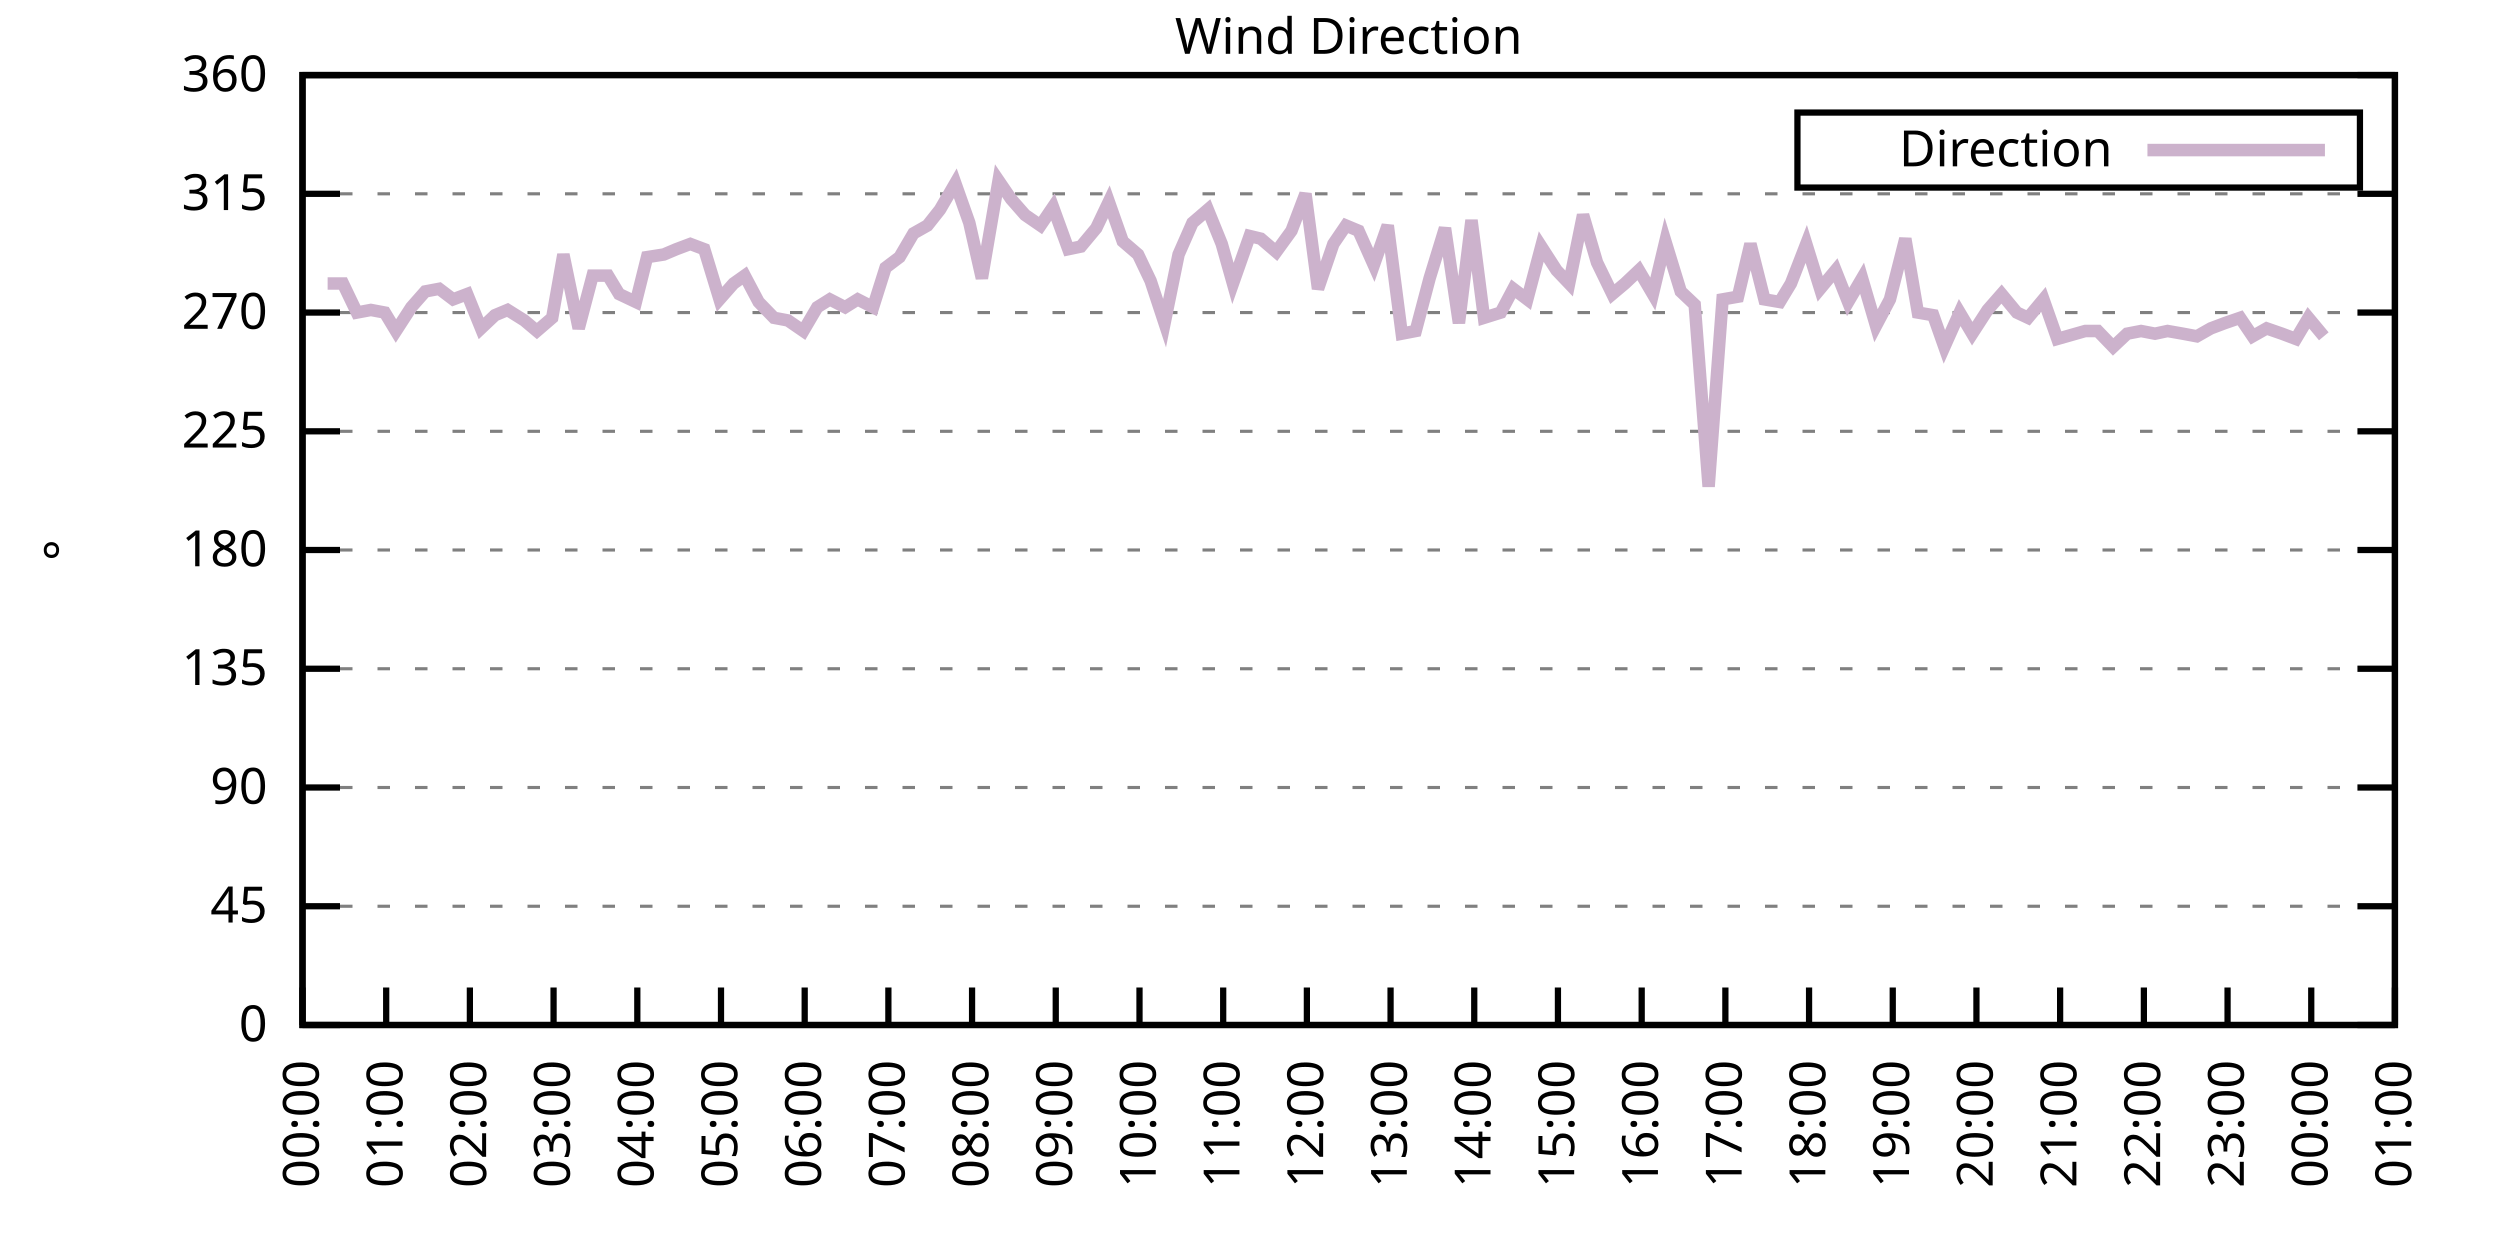
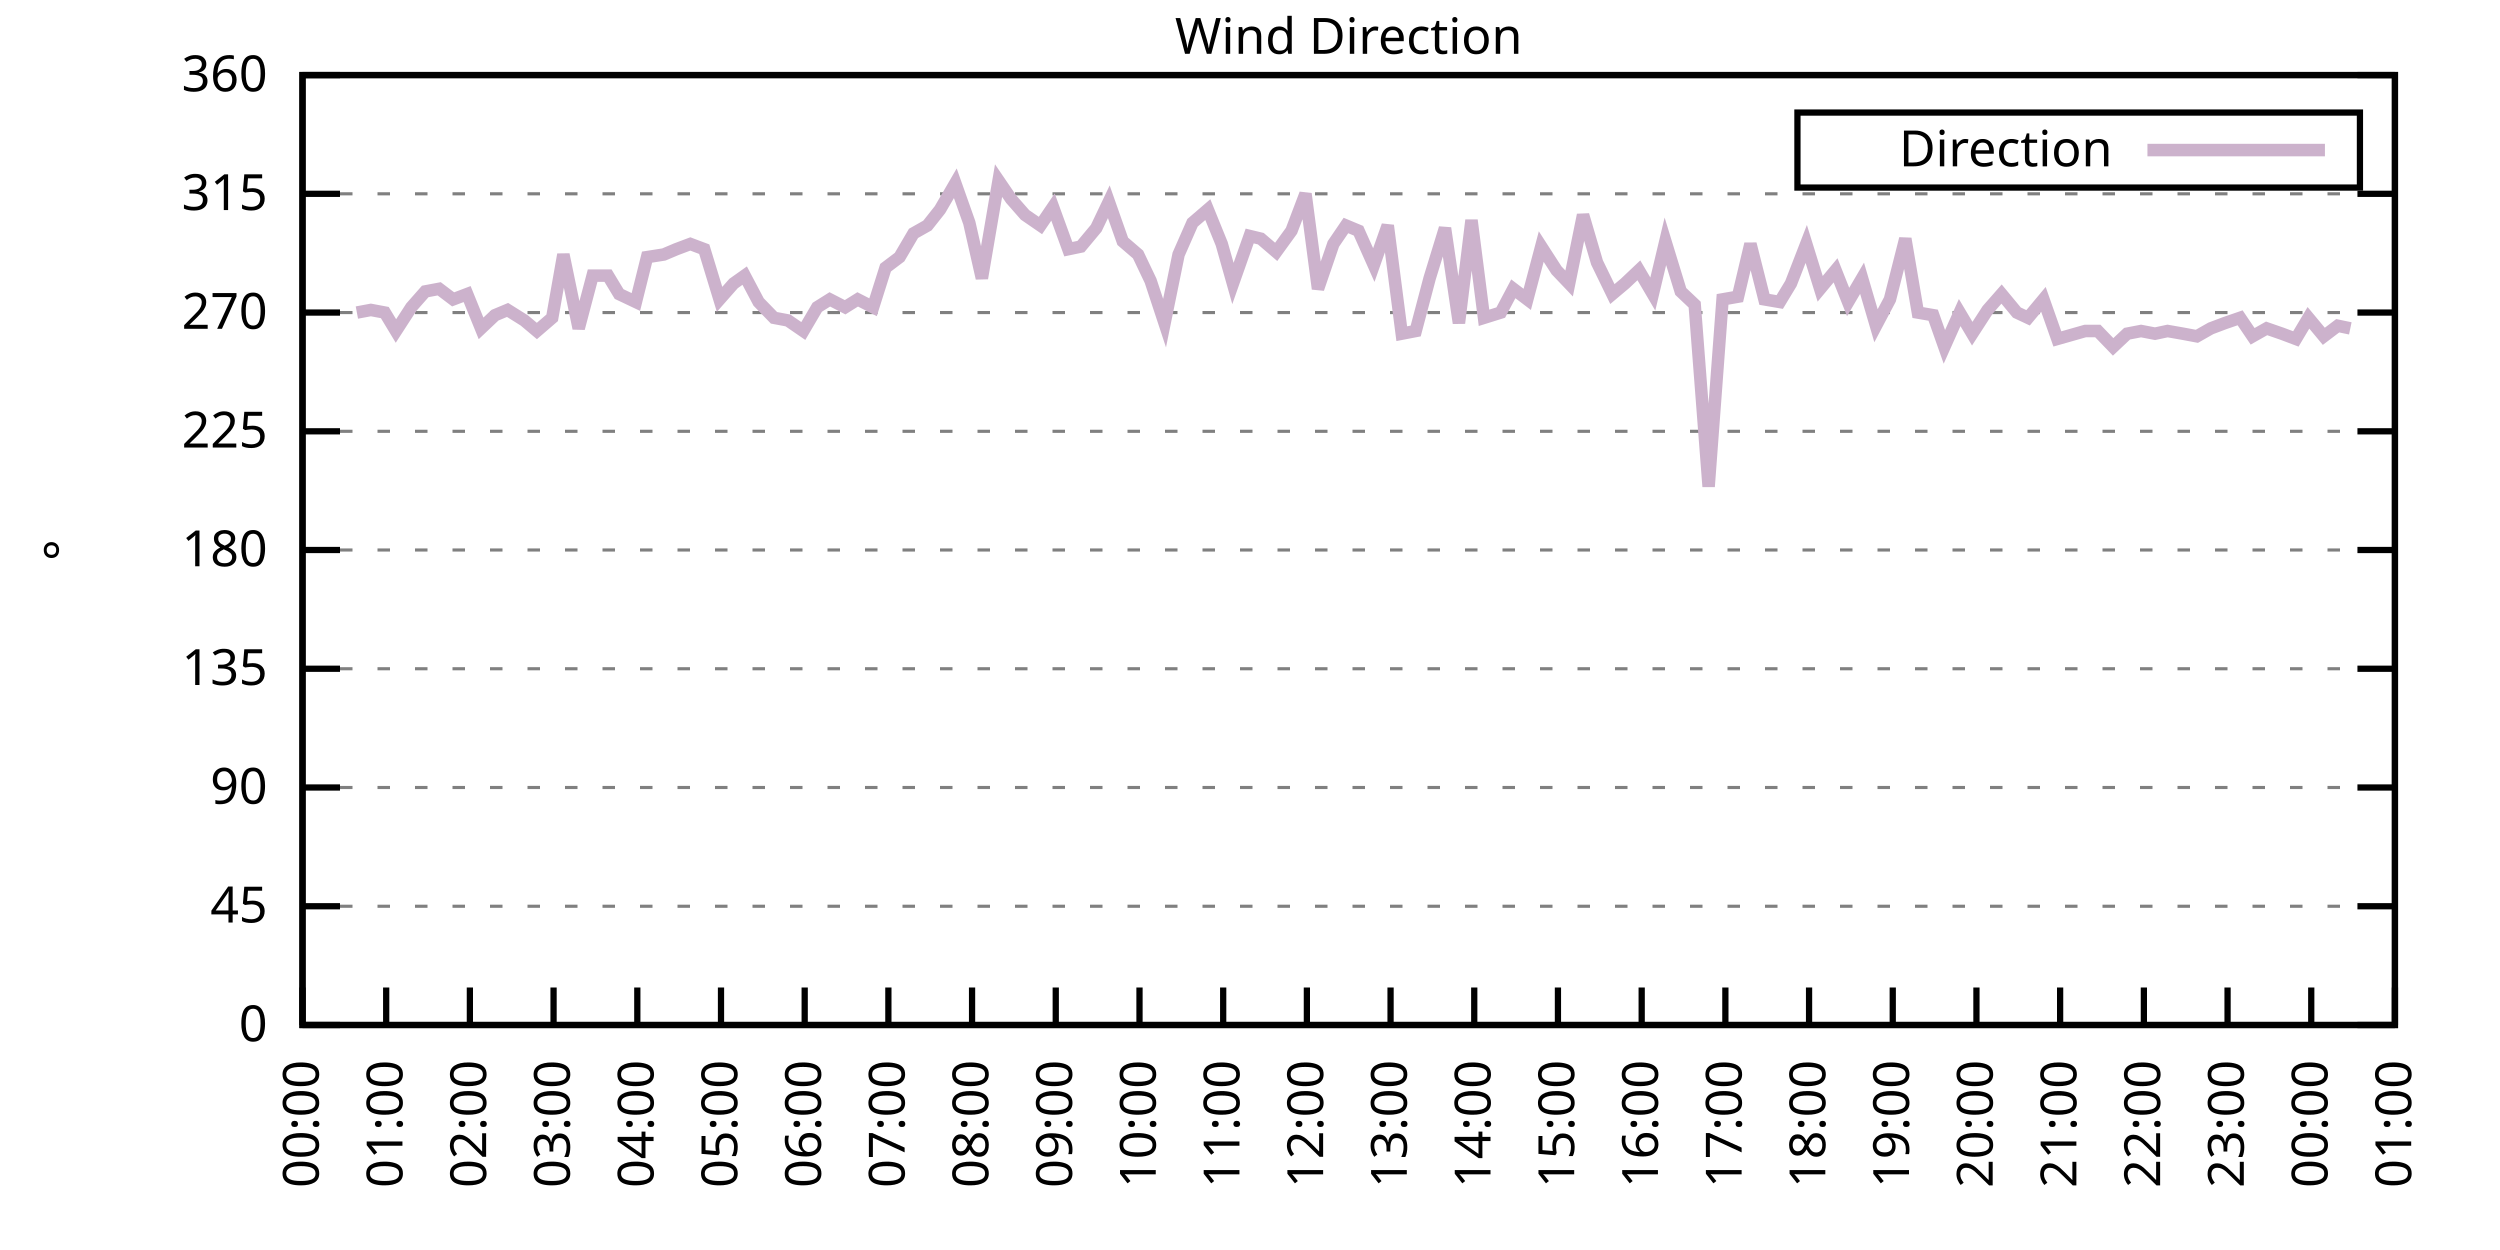
<svg xmlns="http://www.w3.org/2000/svg" xmlns:xlink="http://www.w3.org/1999/xlink" width="400" height="200" viewBox="0 0 400 200">
  <g id="gnuplot_canvas">
    <rect x="0" y="0" width="400" height="200" fill="none" />
    <defs>
      <circle id="gpDot" r="0.5" stroke-width="0.5" stroke="currentColor" />
      <path id="gpPt0" stroke-width="0.333" stroke="currentColor" d="M-1,0 h2 M0,-1 v2" />
      <path id="gpPt1" stroke-width="0.333" stroke="currentColor" d="M-1,-1 L1,1 M1,-1 L-1,1" />
      <path id="gpPt2" stroke-width="0.333" stroke="currentColor" d="M-1,0 L1,0 M0,-1 L0,1 M-1,-1 L1,1 M-1,1 L1,-1" />
      <rect id="gpPt3" stroke-width="0.333" stroke="currentColor" x="-1" y="-1" width="2" height="2" />
      <rect id="gpPt4" stroke-width="0.333" stroke="currentColor" fill="currentColor" x="-1" y="-1" width="2" height="2" />
      <circle id="gpPt5" stroke-width="0.333" stroke="currentColor" cx="0" cy="0" r="1" />
      <use xlink:href="#gpPt5" id="gpPt6" fill="currentColor" stroke="none" />
      <path id="gpPt7" stroke-width="0.333" stroke="currentColor" d="M0,-1.33 L-1.33,0.67 L1.33,0.67 z" />
      <use xlink:href="#gpPt7" id="gpPt8" fill="currentColor" stroke="none" />
      <use xlink:href="#gpPt7" id="gpPt9" stroke="currentColor" transform="rotate(180)" />
      <use xlink:href="#gpPt9" id="gpPt10" fill="currentColor" stroke="none" />
      <use xlink:href="#gpPt3" id="gpPt11" stroke="currentColor" transform="rotate(45)" />
      <use xlink:href="#gpPt11" id="gpPt12" fill="currentColor" stroke="none" />
      <path id="gpPt13" stroke-width="0.333" stroke="currentColor" d="M0,1.330 L1.265,0.411 L0.782,-1.067 L-0.782,-1.076 L-1.265,0.411 z" />
      <use xlink:href="#gpPt13" id="gpPt14" fill="currentColor" stroke="none" />
      <filter id="textbox" filterUnits="objectBoundingBox" x="0" y="0" height="1" width="1">
        <feFlood flood-color="white" flood-opacity="1" result="bgnd" />
        <feComposite in="SourceGraphic" in2="bgnd" operator="atop" />
      </filter>
      <filter id="greybox" filterUnits="objectBoundingBox" x="0" y="0" height="1" width="1">
        <feFlood flood-color="lightgrey" flood-opacity="1" result="grey" />
        <feComposite in="SourceGraphic" in2="grey" operator="atop" />
      </filter>
    </defs>
    <g fill="none" color="white" stroke="currentColor" stroke-width="1.00" stroke-linecap="butt" stroke-linejoin="miter">
</g>
    <g fill="none" color="black" stroke="currentColor" stroke-width="1.00" stroke-linecap="butt" stroke-linejoin="miter">
      <g stroke="none" shape-rendering="crispEdges">
        <polygon fill="rgb(255, 255, 255)" points="48.40,164.00 383.18,164.00 383.18,12.02 48.40,12.02 " />
      </g>
    </g>
    <g fill="none" color="black" stroke="currentColor" stroke-width="1.00" stroke-linecap="butt" stroke-linejoin="miter">
</g>
    <g fill="none" color="black" stroke="black" stroke-width="0.50" stroke-linecap="butt" stroke-linejoin="miter">
</g>
    <g fill="none" color="gray" stroke="currentColor" stroke-width="0.50" stroke-linecap="butt" stroke-linejoin="miter">
      <path stroke="gray" stroke-dasharray="2,4" class="gridline" d="M48.40,164.00 L383.19,164.00  " />
    </g>
    <g fill="none" color="gray" stroke="gray" stroke-width="1.00" stroke-linecap="butt" stroke-linejoin="miter">
</g>
    <g fill="none" color="black" stroke="currentColor" stroke-width="1.00" stroke-linecap="butt" stroke-linejoin="miter">
      <path stroke="black" d="M48.40,164.00 L54.40,164.00 M383.19,164.00 L377.19,164.00  " />
      <g transform="translate(42.80,166.60)" stroke="none" fill="black" font-family="Sans" font-size="8.00" text-anchor="end">
        <text>
          <tspan font-family="Sans"> 0</tspan>
        </text>
      </g>
    </g>
    <g fill="none" color="black" stroke="currentColor" stroke-width="1.00" stroke-linecap="butt" stroke-linejoin="miter">
</g>
    <g fill="none" color="black" stroke="black" stroke-width="0.50" stroke-linecap="butt" stroke-linejoin="miter">
</g>
    <g fill="none" color="gray" stroke="currentColor" stroke-width="0.50" stroke-linecap="butt" stroke-linejoin="miter">
      <path stroke="gray" stroke-dasharray="2,4" class="gridline" d="M48.40,145.00 L383.19,145.00  " />
    </g>
    <g fill="none" color="gray" stroke="gray" stroke-width="1.00" stroke-linecap="butt" stroke-linejoin="miter">
</g>
    <g fill="none" color="black" stroke="currentColor" stroke-width="1.00" stroke-linecap="butt" stroke-linejoin="miter">
      <path stroke="black" d="M48.40,145.00 L54.40,145.00 M383.19,145.00 L377.19,145.00  " />
      <g transform="translate(42.80,147.60)" stroke="none" fill="black" font-family="Sans" font-size="8.00" text-anchor="end">
        <text>
          <tspan font-family="Sans"> 45</tspan>
        </text>
      </g>
    </g>
    <g fill="none" color="black" stroke="currentColor" stroke-width="1.00" stroke-linecap="butt" stroke-linejoin="miter">
</g>
    <g fill="none" color="black" stroke="black" stroke-width="0.50" stroke-linecap="butt" stroke-linejoin="miter">
</g>
    <g fill="none" color="gray" stroke="currentColor" stroke-width="0.50" stroke-linecap="butt" stroke-linejoin="miter">
      <path stroke="gray" stroke-dasharray="2,4" class="gridline" d="M48.40,126.00 L383.19,126.00  " />
    </g>
    <g fill="none" color="gray" stroke="gray" stroke-width="1.00" stroke-linecap="butt" stroke-linejoin="miter">
</g>
    <g fill="none" color="black" stroke="currentColor" stroke-width="1.00" stroke-linecap="butt" stroke-linejoin="miter">
      <path stroke="black" d="M48.40,126.00 L54.40,126.00 M383.19,126.00 L377.19,126.00  " />
      <g transform="translate(42.80,128.60)" stroke="none" fill="black" font-family="Sans" font-size="8.00" text-anchor="end">
        <text>
          <tspan font-family="Sans"> 90</tspan>
        </text>
      </g>
    </g>
    <g fill="none" color="black" stroke="currentColor" stroke-width="1.00" stroke-linecap="butt" stroke-linejoin="miter">
</g>
    <g fill="none" color="black" stroke="black" stroke-width="0.50" stroke-linecap="butt" stroke-linejoin="miter">
</g>
    <g fill="none" color="gray" stroke="currentColor" stroke-width="0.50" stroke-linecap="butt" stroke-linejoin="miter">
      <path stroke="gray" stroke-dasharray="2,4" class="gridline" d="M48.40,107.00 L383.19,107.00  " />
    </g>
    <g fill="none" color="gray" stroke="gray" stroke-width="1.00" stroke-linecap="butt" stroke-linejoin="miter">
</g>
    <g fill="none" color="black" stroke="currentColor" stroke-width="1.00" stroke-linecap="butt" stroke-linejoin="miter">
      <path stroke="black" d="M48.40,107.00 L54.40,107.00 M383.19,107.00 L377.19,107.00  " />
      <g transform="translate(42.80,109.60)" stroke="none" fill="black" font-family="Sans" font-size="8.00" text-anchor="end">
        <text>
          <tspan font-family="Sans"> 135</tspan>
        </text>
      </g>
    </g>
    <g fill="none" color="black" stroke="currentColor" stroke-width="1.00" stroke-linecap="butt" stroke-linejoin="miter">
</g>
    <g fill="none" color="black" stroke="black" stroke-width="0.50" stroke-linecap="butt" stroke-linejoin="miter">
</g>
    <g fill="none" color="gray" stroke="currentColor" stroke-width="0.50" stroke-linecap="butt" stroke-linejoin="miter">
      <path stroke="gray" stroke-dasharray="2,4" class="gridline" d="M48.40,88.00 L383.19,88.00  " />
    </g>
    <g fill="none" color="gray" stroke="gray" stroke-width="1.00" stroke-linecap="butt" stroke-linejoin="miter">
</g>
    <g fill="none" color="black" stroke="currentColor" stroke-width="1.00" stroke-linecap="butt" stroke-linejoin="miter">
      <path stroke="black" d="M48.40,88.00 L54.40,88.00 M383.19,88.00 L377.19,88.00  " />
      <g transform="translate(42.80,90.60)" stroke="none" fill="black" font-family="Sans" font-size="8.00" text-anchor="end">
        <text>
          <tspan font-family="Sans"> 180</tspan>
        </text>
      </g>
    </g>
    <g fill="none" color="black" stroke="currentColor" stroke-width="1.00" stroke-linecap="butt" stroke-linejoin="miter">
</g>
    <g fill="none" color="black" stroke="black" stroke-width="0.50" stroke-linecap="butt" stroke-linejoin="miter">
</g>
    <g fill="none" color="gray" stroke="currentColor" stroke-width="0.50" stroke-linecap="butt" stroke-linejoin="miter">
      <path stroke="gray" stroke-dasharray="2,4" class="gridline" d="M48.40,69.01 L383.19,69.01  " />
    </g>
    <g fill="none" color="gray" stroke="gray" stroke-width="1.00" stroke-linecap="butt" stroke-linejoin="miter">
</g>
    <g fill="none" color="black" stroke="currentColor" stroke-width="1.00" stroke-linecap="butt" stroke-linejoin="miter">
      <path stroke="black" d="M48.40,69.01 L54.40,69.01 M383.19,69.01 L377.19,69.01  " />
      <g transform="translate(42.80,71.61)" stroke="none" fill="black" font-family="Sans" font-size="8.00" text-anchor="end">
        <text>
          <tspan font-family="Sans"> 225</tspan>
        </text>
      </g>
    </g>
    <g fill="none" color="black" stroke="currentColor" stroke-width="1.00" stroke-linecap="butt" stroke-linejoin="miter">
</g>
    <g fill="none" color="black" stroke="black" stroke-width="0.50" stroke-linecap="butt" stroke-linejoin="miter">
</g>
    <g fill="none" color="gray" stroke="currentColor" stroke-width="0.50" stroke-linecap="butt" stroke-linejoin="miter">
      <path stroke="gray" stroke-dasharray="2,4" class="gridline" d="M48.40,50.01 L383.19,50.01  " />
    </g>
    <g fill="none" color="gray" stroke="gray" stroke-width="1.00" stroke-linecap="butt" stroke-linejoin="miter">
</g>
    <g fill="none" color="black" stroke="currentColor" stroke-width="1.00" stroke-linecap="butt" stroke-linejoin="miter">
      <path stroke="black" d="M48.40,50.01 L54.40,50.01 M383.19,50.01 L377.19,50.01  " />
      <g transform="translate(42.80,52.61)" stroke="none" fill="black" font-family="Sans" font-size="8.00" text-anchor="end">
        <text>
          <tspan font-family="Sans"> 270</tspan>
        </text>
      </g>
    </g>
    <g fill="none" color="black" stroke="currentColor" stroke-width="1.00" stroke-linecap="butt" stroke-linejoin="miter">
</g>
    <g fill="none" color="black" stroke="black" stroke-width="0.50" stroke-linecap="butt" stroke-linejoin="miter">
</g>
    <g fill="none" color="gray" stroke="currentColor" stroke-width="0.50" stroke-linecap="butt" stroke-linejoin="miter">
      <path stroke="gray" stroke-dasharray="2,4" class="gridline" d="M48.40,31.01 L383.19,31.01  " />
    </g>
    <g fill="none" color="gray" stroke="gray" stroke-width="1.00" stroke-linecap="butt" stroke-linejoin="miter">
</g>
    <g fill="none" color="black" stroke="currentColor" stroke-width="1.00" stroke-linecap="butt" stroke-linejoin="miter">
      <path stroke="black" d="M48.40,31.01 L54.40,31.01 M383.19,31.01 L377.19,31.01  " />
      <g transform="translate(42.80,33.61)" stroke="none" fill="black" font-family="Sans" font-size="8.00" text-anchor="end">
        <text>
          <tspan font-family="Sans"> 315</tspan>
        </text>
      </g>
    </g>
    <g fill="none" color="black" stroke="currentColor" stroke-width="1.00" stroke-linecap="butt" stroke-linejoin="miter">
</g>
    <g fill="none" color="black" stroke="black" stroke-width="0.50" stroke-linecap="butt" stroke-linejoin="miter">
</g>
    <g fill="none" color="gray" stroke="currentColor" stroke-width="0.50" stroke-linecap="butt" stroke-linejoin="miter">
      <path stroke="gray" stroke-dasharray="2,4" class="gridline" d="M48.40,12.01 L383.19,12.01  " />
    </g>
    <g fill="none" color="gray" stroke="gray" stroke-width="1.00" stroke-linecap="butt" stroke-linejoin="miter">
</g>
    <g fill="none" color="black" stroke="currentColor" stroke-width="1.00" stroke-linecap="butt" stroke-linejoin="miter">
      <path stroke="black" d="M48.40,12.01 L54.40,12.01 M383.19,12.01 L377.19,12.01  " />
      <g transform="translate(42.80,14.61)" stroke="none" fill="black" font-family="Sans" font-size="8.00" text-anchor="end">
        <text>
          <tspan font-family="Sans"> 360</tspan>
        </text>
      </g>
    </g>
    <g fill="none" color="black" stroke="currentColor" stroke-width="1.00" stroke-linecap="butt" stroke-linejoin="miter">
      <path stroke="black" d="M48.40,164.00 L48.40,158.00  " />
      <g transform="translate(51.00,169.60) rotate(270.00)" stroke="none" fill="black" font-family="Sans" font-size="8.00" text-anchor="end">
        <text>
          <tspan font-family="Sans">00:00</tspan>
        </text>
      </g>
    </g>
    <g fill="none" color="black" stroke="currentColor" stroke-width="1.00" stroke-linecap="butt" stroke-linejoin="miter">
      <path stroke="black" d="M61.79,164.00 L61.79,158.00  " />
      <g transform="translate(64.39,169.60) rotate(270.00)" stroke="none" fill="black" font-family="Sans" font-size="8.00" text-anchor="end">
        <text>
          <tspan font-family="Sans">01:00</tspan>
        </text>
      </g>
    </g>
    <g fill="none" color="black" stroke="currentColor" stroke-width="1.00" stroke-linecap="butt" stroke-linejoin="miter">
      <path stroke="black" d="M75.18,164.00 L75.18,158.00  " />
      <g transform="translate(77.78,169.60) rotate(270.00)" stroke="none" fill="black" font-family="Sans" font-size="8.00" text-anchor="end">
        <text>
          <tspan font-family="Sans">02:00</tspan>
        </text>
      </g>
    </g>
    <g fill="none" color="black" stroke="currentColor" stroke-width="1.00" stroke-linecap="butt" stroke-linejoin="miter">
      <path stroke="black" d="M88.57,164.00 L88.57,158.00  " />
      <g transform="translate(91.17,169.60) rotate(270.00)" stroke="none" fill="black" font-family="Sans" font-size="8.00" text-anchor="end">
        <text>
          <tspan font-family="Sans">03:00</tspan>
        </text>
      </g>
    </g>
    <g fill="none" color="black" stroke="currentColor" stroke-width="1.00" stroke-linecap="butt" stroke-linejoin="miter">
      <path stroke="black" d="M101.97,164.00 L101.97,158.00  " />
      <g transform="translate(104.57,169.60) rotate(270.00)" stroke="none" fill="black" font-family="Sans" font-size="8.00" text-anchor="end">
        <text>
          <tspan font-family="Sans">04:00</tspan>
        </text>
      </g>
    </g>
    <g fill="none" color="black" stroke="currentColor" stroke-width="1.00" stroke-linecap="butt" stroke-linejoin="miter">
      <path stroke="black" d="M115.36,164.00 L115.36,158.00  " />
      <g transform="translate(117.96,169.60) rotate(270.00)" stroke="none" fill="black" font-family="Sans" font-size="8.00" text-anchor="end">
        <text>
          <tspan font-family="Sans">05:00</tspan>
        </text>
      </g>
    </g>
    <g fill="none" color="black" stroke="currentColor" stroke-width="1.00" stroke-linecap="butt" stroke-linejoin="miter">
      <path stroke="black" d="M128.75,164.00 L128.75,158.00  " />
      <g transform="translate(131.35,169.60) rotate(270.00)" stroke="none" fill="black" font-family="Sans" font-size="8.00" text-anchor="end">
        <text>
          <tspan font-family="Sans">06:00</tspan>
        </text>
      </g>
    </g>
    <g fill="none" color="black" stroke="currentColor" stroke-width="1.00" stroke-linecap="butt" stroke-linejoin="miter">
      <path stroke="black" d="M142.14,164.00 L142.14,158.00  " />
      <g transform="translate(144.74,169.60) rotate(270.00)" stroke="none" fill="black" font-family="Sans" font-size="8.00" text-anchor="end">
        <text>
          <tspan font-family="Sans">07:00</tspan>
        </text>
      </g>
    </g>
    <g fill="none" color="black" stroke="currentColor" stroke-width="1.00" stroke-linecap="butt" stroke-linejoin="miter">
      <path stroke="black" d="M155.53,164.00 L155.53,158.00  " />
      <g transform="translate(158.13,169.60) rotate(270.00)" stroke="none" fill="black" font-family="Sans" font-size="8.00" text-anchor="end">
        <text>
          <tspan font-family="Sans">08:00</tspan>
        </text>
      </g>
    </g>
    <g fill="none" color="black" stroke="currentColor" stroke-width="1.00" stroke-linecap="butt" stroke-linejoin="miter">
      <path stroke="black" d="M168.92,164.00 L168.92,158.00  " />
      <g transform="translate(171.52,169.60) rotate(270.00)" stroke="none" fill="black" font-family="Sans" font-size="8.00" text-anchor="end">
        <text>
          <tspan font-family="Sans">09:00</tspan>
        </text>
      </g>
    </g>
    <g fill="none" color="black" stroke="currentColor" stroke-width="1.00" stroke-linecap="butt" stroke-linejoin="miter">
      <path stroke="black" d="M182.32,164.00 L182.32,158.00  " />
      <g transform="translate(184.92,169.60) rotate(270.00)" stroke="none" fill="black" font-family="Sans" font-size="8.00" text-anchor="end">
        <text>
          <tspan font-family="Sans">10:00</tspan>
        </text>
      </g>
    </g>
    <g fill="none" color="black" stroke="currentColor" stroke-width="1.00" stroke-linecap="butt" stroke-linejoin="miter">
      <path stroke="black" d="M195.71,164.00 L195.71,158.00  " />
      <g transform="translate(198.31,169.60) rotate(270.00)" stroke="none" fill="black" font-family="Sans" font-size="8.00" text-anchor="end">
        <text>
          <tspan font-family="Sans">11:00</tspan>
        </text>
      </g>
    </g>
    <g fill="none" color="black" stroke="currentColor" stroke-width="1.00" stroke-linecap="butt" stroke-linejoin="miter">
      <path stroke="black" d="M209.10,164.00 L209.10,158.00  " />
      <g transform="translate(211.70,169.60) rotate(270.00)" stroke="none" fill="black" font-family="Sans" font-size="8.00" text-anchor="end">
        <text>
          <tspan font-family="Sans">12:00</tspan>
        </text>
      </g>
    </g>
    <g fill="none" color="black" stroke="currentColor" stroke-width="1.00" stroke-linecap="butt" stroke-linejoin="miter">
      <path stroke="black" d="M222.49,164.00 L222.49,158.00  " />
      <g transform="translate(225.09,169.60) rotate(270.00)" stroke="none" fill="black" font-family="Sans" font-size="8.00" text-anchor="end">
        <text>
          <tspan font-family="Sans">13:00</tspan>
        </text>
      </g>
    </g>
    <g fill="none" color="black" stroke="currentColor" stroke-width="1.00" stroke-linecap="butt" stroke-linejoin="miter">
      <path stroke="black" d="M235.88,164.00 L235.88,158.00  " />
      <g transform="translate(238.48,169.60) rotate(270.00)" stroke="none" fill="black" font-family="Sans" font-size="8.00" text-anchor="end">
        <text>
          <tspan font-family="Sans">14:00</tspan>
        </text>
      </g>
    </g>
    <g fill="none" color="black" stroke="currentColor" stroke-width="1.00" stroke-linecap="butt" stroke-linejoin="miter">
      <path stroke="black" d="M249.27,164.00 L249.27,158.00  " />
      <g transform="translate(251.87,169.60) rotate(270.00)" stroke="none" fill="black" font-family="Sans" font-size="8.00" text-anchor="end">
        <text>
          <tspan font-family="Sans">15:00</tspan>
        </text>
      </g>
    </g>
    <g fill="none" color="black" stroke="currentColor" stroke-width="1.00" stroke-linecap="butt" stroke-linejoin="miter">
      <path stroke="black" d="M262.67,164.00 L262.67,158.00  " />
      <g transform="translate(265.27,169.60) rotate(270.00)" stroke="none" fill="black" font-family="Sans" font-size="8.00" text-anchor="end">
        <text>
          <tspan font-family="Sans">16:00</tspan>
        </text>
      </g>
    </g>
    <g fill="none" color="black" stroke="currentColor" stroke-width="1.00" stroke-linecap="butt" stroke-linejoin="miter">
      <path stroke="black" d="M276.06,164.00 L276.06,158.00  " />
      <g transform="translate(278.66,169.60) rotate(270.00)" stroke="none" fill="black" font-family="Sans" font-size="8.00" text-anchor="end">
        <text>
          <tspan font-family="Sans">17:00</tspan>
        </text>
      </g>
    </g>
    <g fill="none" color="black" stroke="currentColor" stroke-width="1.00" stroke-linecap="butt" stroke-linejoin="miter">
      <path stroke="black" d="M289.45,164.00 L289.45,158.00  " />
      <g transform="translate(292.05,169.60) rotate(270.00)" stroke="none" fill="black" font-family="Sans" font-size="8.00" text-anchor="end">
        <text>
          <tspan font-family="Sans">18:00</tspan>
        </text>
      </g>
    </g>
    <g fill="none" color="black" stroke="currentColor" stroke-width="1.00" stroke-linecap="butt" stroke-linejoin="miter">
      <path stroke="black" d="M302.84,164.00 L302.84,158.00  " />
      <g transform="translate(305.44,169.60) rotate(270.00)" stroke="none" fill="black" font-family="Sans" font-size="8.00" text-anchor="end">
        <text>
          <tspan font-family="Sans">19:00</tspan>
        </text>
      </g>
    </g>
    <g fill="none" color="black" stroke="currentColor" stroke-width="1.00" stroke-linecap="butt" stroke-linejoin="miter">
      <path stroke="black" d="M316.23,164.00 L316.23,158.00  " />
      <g transform="translate(318.83,169.60) rotate(270.00)" stroke="none" fill="black" font-family="Sans" font-size="8.00" text-anchor="end">
        <text>
          <tspan font-family="Sans">20:00</tspan>
        </text>
      </g>
    </g>
    <g fill="none" color="black" stroke="currentColor" stroke-width="1.00" stroke-linecap="butt" stroke-linejoin="miter">
      <path stroke="black" d="M329.62,164.00 L329.62,158.00  " />
      <g transform="translate(332.22,169.60) rotate(270.00)" stroke="none" fill="black" font-family="Sans" font-size="8.00" text-anchor="end">
        <text>
          <tspan font-family="Sans">21:00</tspan>
        </text>
      </g>
    </g>
    <g fill="none" color="black" stroke="currentColor" stroke-width="1.00" stroke-linecap="butt" stroke-linejoin="miter">
      <path stroke="black" d="M343.02,164.00 L343.02,158.00  " />
      <g transform="translate(345.62,169.60) rotate(270.00)" stroke="none" fill="black" font-family="Sans" font-size="8.00" text-anchor="end">
        <text>
          <tspan font-family="Sans">22:00</tspan>
        </text>
      </g>
    </g>
    <g fill="none" color="black" stroke="currentColor" stroke-width="1.00" stroke-linecap="butt" stroke-linejoin="miter">
      <path stroke="black" d="M356.41,164.00 L356.41,158.00  " />
      <g transform="translate(359.01,169.60) rotate(270.00)" stroke="none" fill="black" font-family="Sans" font-size="8.00" text-anchor="end">
        <text>
          <tspan font-family="Sans">23:00</tspan>
        </text>
      </g>
    </g>
    <g fill="none" color="black" stroke="currentColor" stroke-width="1.00" stroke-linecap="butt" stroke-linejoin="miter">
      <path stroke="black" d="M369.80,164.00 L369.80,158.00  " />
      <g transform="translate(372.40,169.60) rotate(270.00)" stroke="none" fill="black" font-family="Sans" font-size="8.00" text-anchor="end">
        <text>
          <tspan font-family="Sans">00:00</tspan>
        </text>
      </g>
    </g>
    <g fill="none" color="black" stroke="currentColor" stroke-width="1.00" stroke-linecap="butt" stroke-linejoin="miter">
      <path stroke="black" d="M383.19,164.00 L383.19,158.00  " />
      <g transform="translate(385.79,169.60) rotate(270.00)" stroke="none" fill="black" font-family="Sans" font-size="8.00" text-anchor="end">
        <text>
          <tspan font-family="Sans">01:00</tspan>
        </text>
      </g>
    </g>
    <g fill="none" color="black" stroke="currentColor" stroke-width="1.00" stroke-linecap="butt" stroke-linejoin="miter">
</g>
    <g fill="none" color="black" stroke="currentColor" stroke-width="1.00" stroke-linecap="butt" stroke-linejoin="miter">
      <path stroke="black" d="M48.40,12.01 L48.40,164.00 L383.19,164.00 L383.19,12.01 L48.40,12.01 Z  " />
    </g>
    <g fill="none" color="black" stroke="currentColor" stroke-width="1.00" stroke-linecap="butt" stroke-linejoin="miter">
</g>
    <g fill="none" color="black" stroke="currentColor" stroke-width="1.00" stroke-linecap="butt" stroke-linejoin="miter">
      <path stroke="black" d="M287.59,30.01 L287.59,18.01 L377.59,18.01 L377.59,30.01 L287.59,30.01 Z  " />
    </g>
    <g id="Wind_direction_plot_1">
      <g fill="none" color="white" stroke="black" stroke-width="2.00" stroke-linecap="butt" stroke-linejoin="miter">
</g>
      <g fill="none" color="black" stroke="currentColor" stroke-width="2.00" stroke-linecap="butt" stroke-linejoin="miter">
        <g transform="translate(337.99,26.61)" stroke="none" fill="black" font-family="Sans" font-size="8.00" text-anchor="end">
          <text>
            <tspan font-family="Sans">Direction</tspan>
          </text>
        </g>
      </g>
      <g fill="none" color="black" stroke="currentColor" stroke-width="2.00" stroke-linecap="butt" stroke-linejoin="miter">
-         <path stroke="rgb(204, 178, 204)" d="M343.59,24.01 L371.99,24.01 M52.42,45.36 L54.87,45.36 L57.10,50.01 L59.34,49.59 L61.57,50.01 L63.35,52.96   L65.81,49.16 L68.04,46.63 L70.27,46.21 L72.50,47.90 L74.74,47.05 L76.97,52.54 L79.20,50.43 L81.21,49.59   L83.89,51.27 L85.90,52.96 L88.35,50.85 L90.14,40.72 L92.59,52.54 L94.82,44.10 L97.28,44.10 L99.06,47.05   L101.74,48.32 L103.53,41.14 L106.21,40.72 L108.22,39.87 L110.45,39.03 L112.68,39.87 L115.13,47.90 L117.37,45.36   L119.15,44.10 L121.38,48.32 L123.84,50.85 L126.07,51.27 L128.53,52.96 L130.76,49.16 L132.77,47.90 L135.22,49.16   L137.23,47.90 L139.69,49.16 L141.69,42.83 L143.93,41.14 L146.16,37.34 L148.39,36.08 L150.40,33.54 L152.85,29.32   L155.09,35.65 L157.10,44.52 L159.77,28.90 L161.78,31.85 L164.01,34.39 L166.47,36.08 L168.48,33.12 L170.93,39.87   L172.94,39.45 L175.40,36.50 L177.41,32.28 L179.64,38.61 L182.09,40.72 L184.10,44.94 L186.33,51.70 L188.57,40.72   L190.80,35.65 L193.25,33.54 L195.48,39.03 L197.27,45.36 L199.95,37.76 L201.73,38.19 L204.19,40.30 L206.64,36.92   L208.88,31.01 L210.88,46.21 L213.34,39.03 L215.35,36.08 L217.36,36.92 L219.81,42.41 L222.04,36.08 L224.28,53.39   L226.51,52.96 L228.74,44.52 L231.20,36.50 L233.43,51.70 L235.44,35.23 L237.44,50.85 L240.12,50.01 L242.13,46.21   L244.36,47.90 L246.60,39.45 L249.05,43.25 L251.06,45.36 L253.29,34.39 L255.52,41.99 L257.98,47.05 L259.99,45.36   L262.22,43.25 L264.45,47.05 L266.46,38.61 L268.92,46.63 L271.15,48.74 L273.38,77.87 L275.61,47.90 L278.07,47.47   L280.07,39.03 L282.31,47.90 L284.76,48.32 L286.55,45.36 L289.00,39.03 L291.23,46.21 L293.69,43.25 L295.70,48.32   L297.93,44.52 L300.16,52.12 L302.39,47.90 L304.85,38.19 L306.86,50.01 L309.31,50.43 L311.10,55.50 L313.55,50.01   L315.56,53.39 L318.02,49.59 L320.25,47.05 L322.70,50.01 L324.49,50.85 L326.95,47.90 L329.18,54.23 L333.64,52.96   L335.65,52.96 L338.10,55.50 L340.34,53.39 L342.57,52.96 L344.80,53.39 L346.81,52.96 L349.26,53.39 L351.50,53.81   L353.73,52.54 L355.96,51.70 L358.42,50.85 L360.42,53.81 L362.66,52.54 L365.11,53.39 L367.34,54.23 L369.35,50.85   L371.81,53.81  " />
+         <path stroke="rgb(204, 178, 204)" d="M343.59,24.01 L371.99,24.01 M57.10,50.01 L59.34,49.59 L61.57,50.01 L63.35,52.96 L65.81,49.16 L68.04,46.63   L70.27,46.21 L72.50,47.90 L74.74,47.05 L76.97,52.54 L79.20,50.43 L81.21,49.59 L83.89,51.27 L85.90,52.96   L88.35,50.85 L90.14,40.72 L92.59,52.54 L94.82,44.10 L97.28,44.10 L99.06,47.05 L101.74,48.32 L103.53,41.14   L106.21,40.72 L108.22,39.87 L110.45,39.03 L112.68,39.87 L115.13,47.90 L117.37,45.36 L119.15,44.10 L121.38,48.32   L123.84,50.85 L126.07,51.27 L128.53,52.96 L130.76,49.16 L132.77,47.90 L135.22,49.16 L137.23,47.90 L139.69,49.16   L141.69,42.83 L143.93,41.14 L146.16,37.34 L148.39,36.08 L150.40,33.54 L152.85,29.32 L155.09,35.65 L157.10,44.52   L159.77,28.90 L161.78,31.85 L164.01,34.39 L166.47,36.08 L168.48,33.12 L170.93,39.87 L172.94,39.45 L175.40,36.50   L177.41,32.28 L179.64,38.61 L182.09,40.72 L184.10,44.94 L186.33,51.70 L188.57,40.72 L190.80,35.65 L193.25,33.54   L195.48,39.03 L197.27,45.36 L199.95,37.76 L201.73,38.19 L204.19,40.30 L206.64,36.92 L208.88,31.01 L210.88,46.21   L213.34,39.03 L215.35,36.08 L217.36,36.92 L219.81,42.41 L222.04,36.08 L224.28,53.39 L226.51,52.96 L228.74,44.52   L231.20,36.50 L233.43,51.70 L235.44,35.23 L237.44,50.85 L240.12,50.01 L242.13,46.21 L244.36,47.90 L246.60,39.45   L249.05,43.25 L251.06,45.36 L253.29,34.39 L255.52,41.99 L257.98,47.05 L259.99,45.36 L262.22,43.25 L264.45,47.05   L266.46,38.61 L268.92,46.63 L271.15,48.74 L273.38,77.87 L275.61,47.90 L278.07,47.47 L280.07,39.03 L282.31,47.90   L284.76,48.32 L286.55,45.36 L289.00,39.03 L291.23,46.21 L293.69,43.25 L295.70,48.32 L297.93,44.52 L300.16,52.12   L302.39,47.90 L304.85,38.19 L306.86,50.01 L309.31,50.43 L311.10,55.50 L313.55,50.01 L315.56,53.39 L318.02,49.59   L320.25,47.05 L322.70,50.01 L324.49,50.85 L326.95,47.90 L329.18,54.23 L333.64,52.96 L335.65,52.96 L338.10,55.50   L340.34,53.39 L342.57,52.96 L344.80,53.39 L346.81,52.96 L349.26,53.39 L351.50,53.81 L353.73,52.54 L355.96,51.70   L358.42,50.85 L360.42,53.81 L362.66,52.54 L365.11,53.39 L367.34,54.23 L369.35,50.85 L371.81,53.81 L374.04,52.12   L376.05,52.54  " />
      </g>
    </g>
    <g fill="none" color="black" stroke="currentColor" stroke-width="2.00" stroke-linecap="butt" stroke-linejoin="miter">
</g>
    <g fill="none" color="black" stroke="black" stroke-width="1.00" stroke-linecap="butt" stroke-linejoin="miter">
</g>
    <g fill="none" color="black" stroke="currentColor" stroke-width="1.00" stroke-linecap="butt" stroke-linejoin="miter">
      <path stroke="black" d="M48.40,12.01 L48.40,164.00 L383.19,164.00 L383.19,12.01 L48.40,12.01 Z  " />
      <g transform="translate(12.80,88.01) rotate(270.00)" stroke="none" fill="black" font-family="Sans" font-size="8.00" text-anchor="middle">
        <text>
          <tspan font-family="Sans">°</tspan>
        </text>
      </g>
    </g>
    <g fill="none" color="black" stroke="currentColor" stroke-width="1.00" stroke-linecap="butt" stroke-linejoin="miter">
</g>
    <g fill="none" color="black" stroke="currentColor" stroke-width="1.00" stroke-linecap="butt" stroke-linejoin="miter">
      <g transform="translate(215.79,8.61)" stroke="none" fill="black" font-family="Sans" font-size="8.00" text-anchor="middle">
        <text>
          <tspan font-family="Sans">Wind Direction</tspan>
        </text>
      </g>
    </g>
    <g fill="none" color="black" stroke="currentColor" stroke-width="1.00" stroke-linecap="butt" stroke-linejoin="miter">
</g>
  </g>
</svg>
